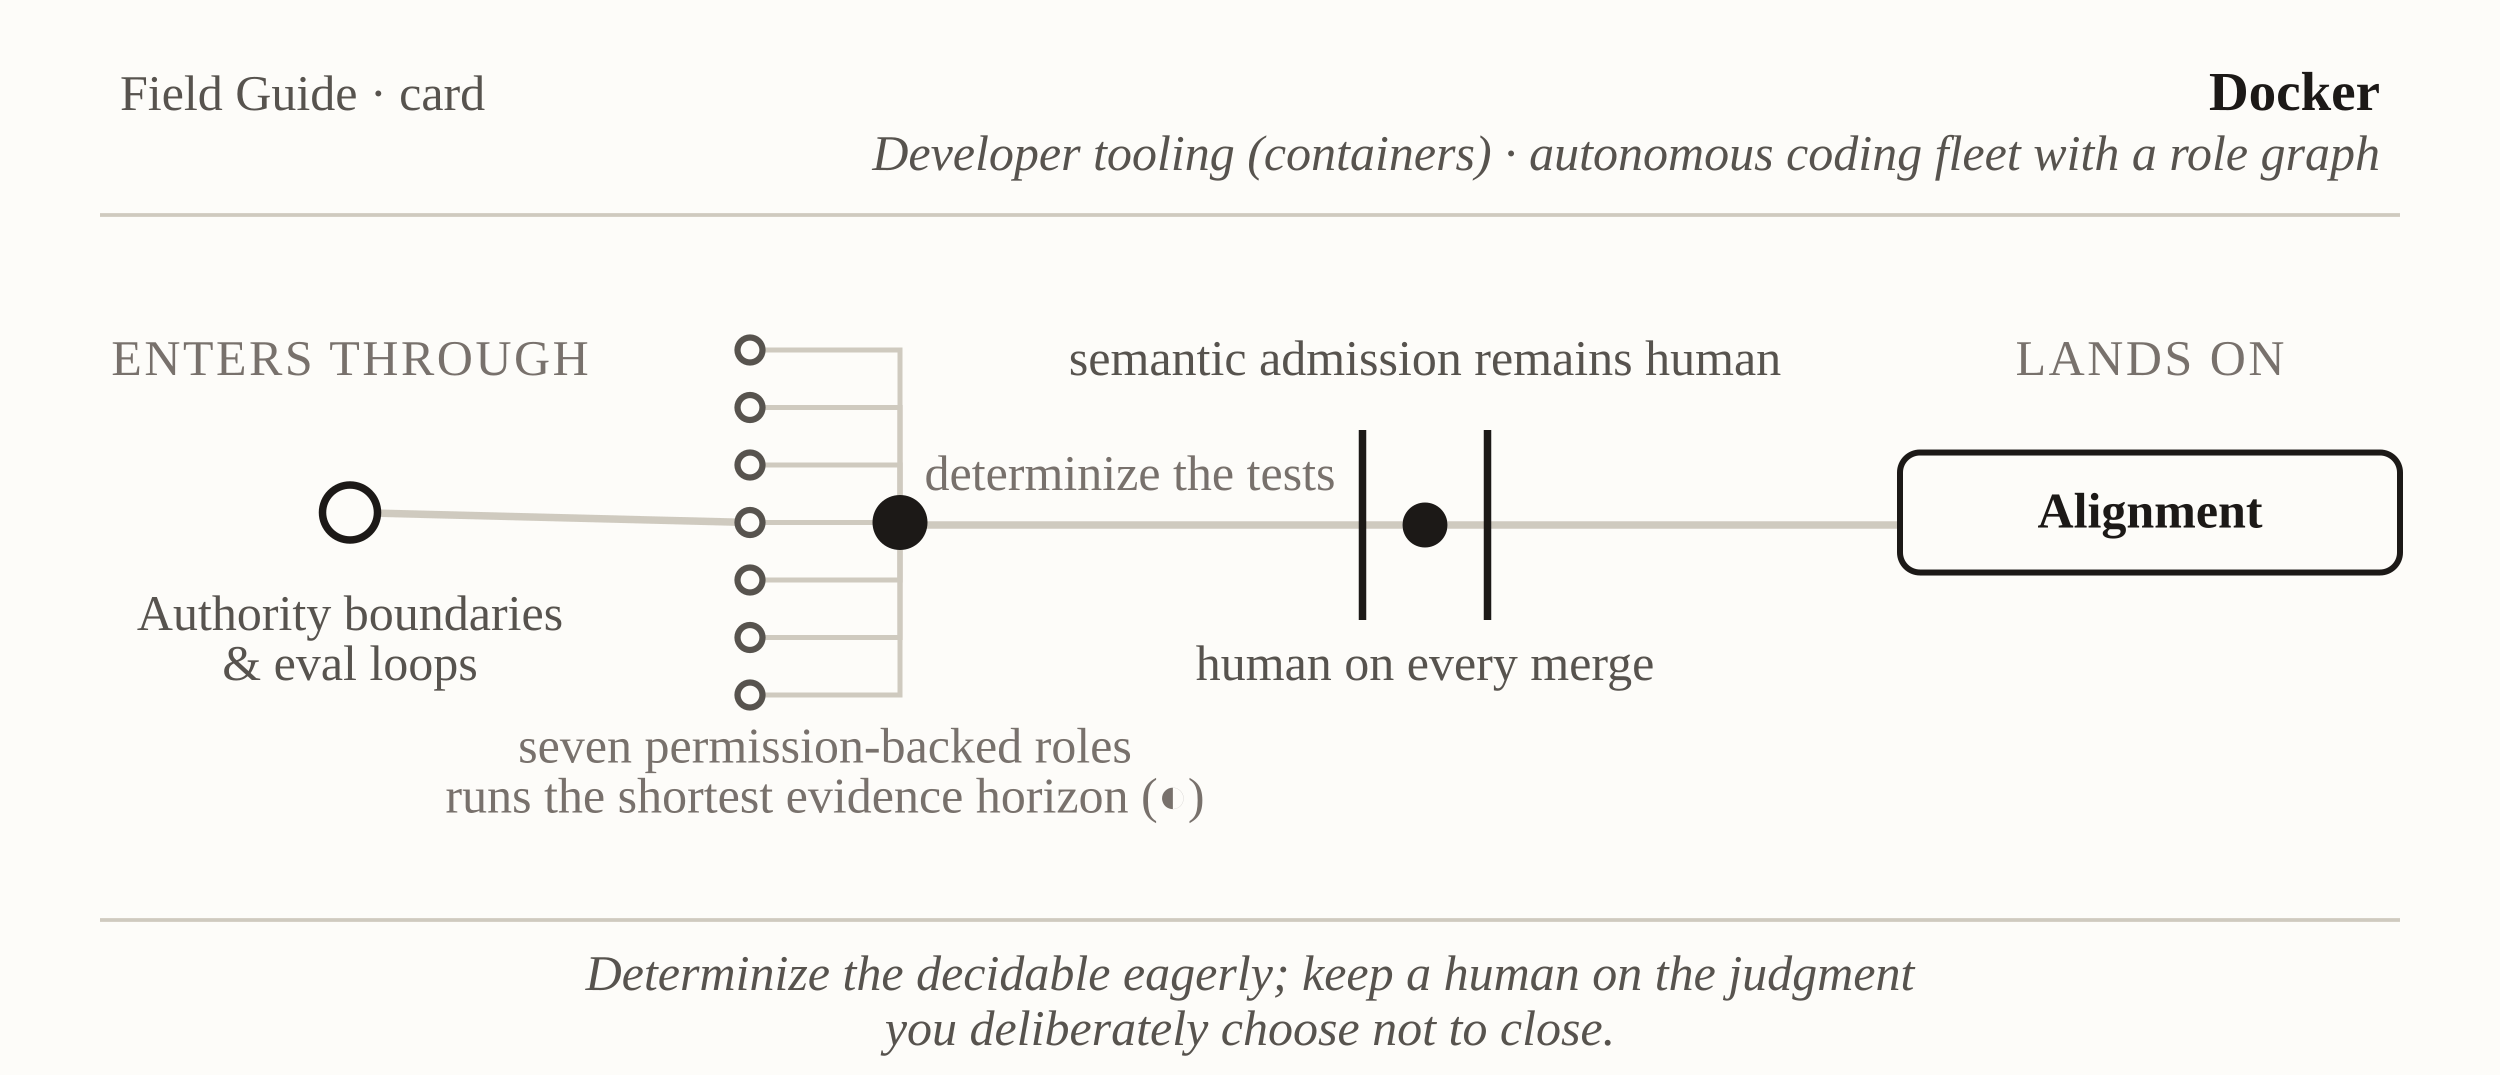
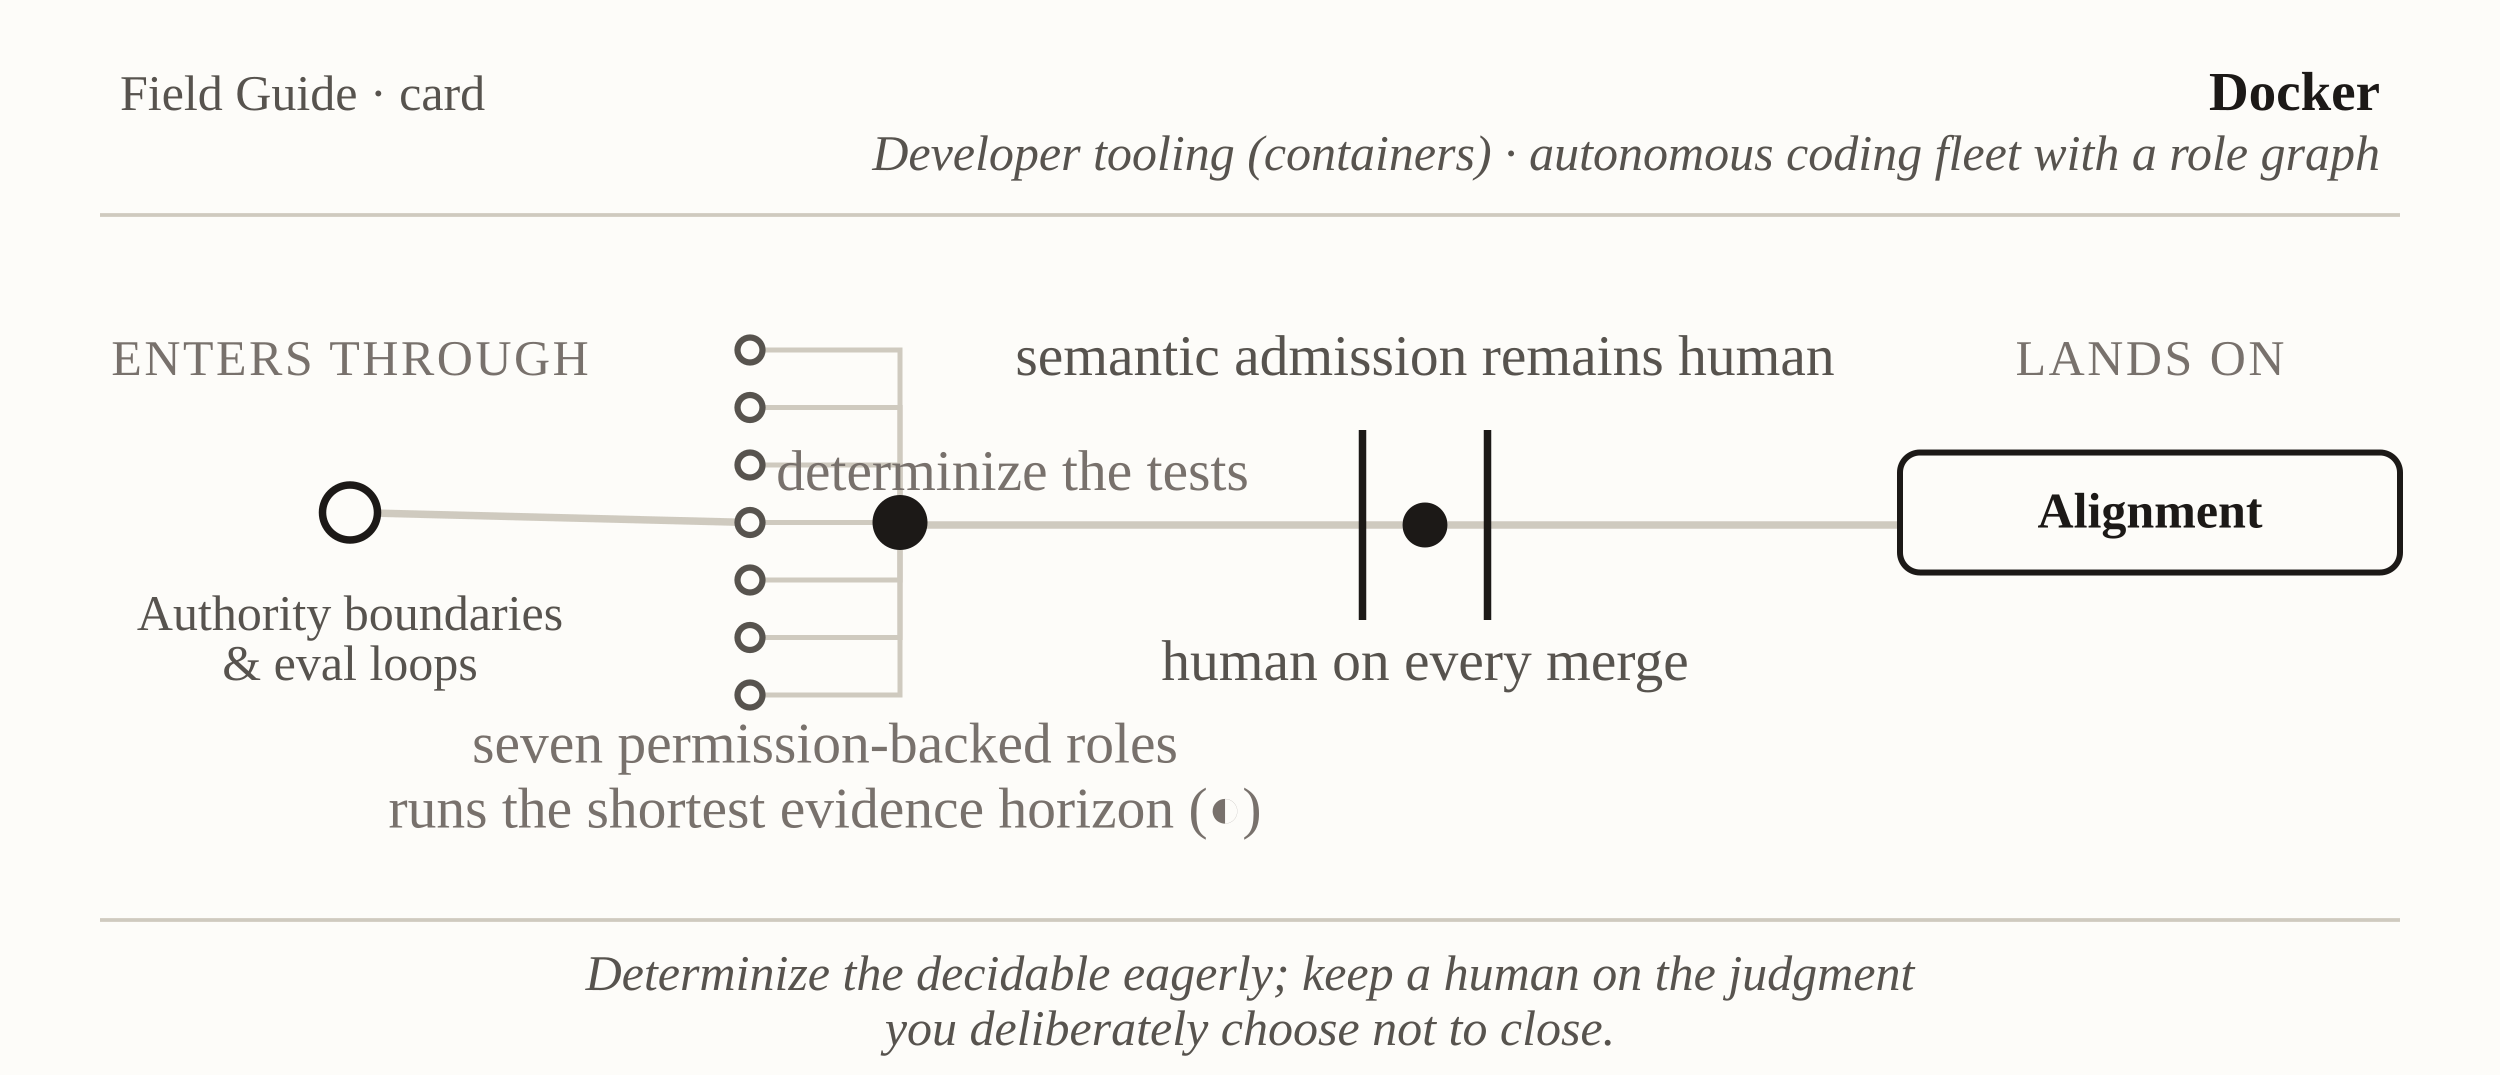
<svg xmlns="http://www.w3.org/2000/svg" viewBox="0 0 1000 430" font-family="Georgia, 'Times New Roman', serif" role="img" aria-label="Field Guide card: Docker — authority boundaries and evaluation loops to Alignment">
  <rect x="0" y="0" width="1000" height="430" fill="#fdfcf9" />
  <text x="48" y="44" font-size="20" fill="#57534e">Field Guide · card</text>
  <text x="952" y="44" text-anchor="end" font-size="22" font-weight="bold" fill="#1c1917">Docker</text>
  <text x="952" y="68" text-anchor="end" font-size="20" font-style="italic" fill="#57534e">Developer tooling (containers) · autonomous coding fleet with a role graph</text>
  <line x1="40" y1="86" x2="960" y2="86" stroke="#cfcabf" stroke-width="1.5" />
  <line x1="140" y1="205" x2="300" y2="209" stroke="#cfcabf" stroke-width="3" />
  <path fill="none" stroke="#cfcabf" stroke-width="2" d="M360,198 L360,140 L305,140" />
  <path fill="none" stroke="#cfcabf" stroke-width="2" d="M360,198 L360,163 L305,163" />
  <path fill="none" stroke="#cfcabf" stroke-width="2" d="M360,198 L360,186 L305,186" />
  <line x1="360" y1="209" x2="300" y2="209" stroke="#cfcabf" stroke-width="2" />
  <path fill="none" stroke="#cfcabf" stroke-width="2" d="M360,220 L360,232 L305,232" />
  <path fill="none" stroke="#cfcabf" stroke-width="2" d="M360,220 L360,255 L305,255" />
  <path fill="none" stroke="#cfcabf" stroke-width="2" d="M360,220 L360,278 L305,278" />
  <line x1="360" y1="210" x2="561" y2="210" stroke="#cfcabf" stroke-width="3" />
  <line x1="579" y1="210" x2="760" y2="210" stroke="#cfcabf" stroke-width="3" />
  <circle id="door" cx="140" cy="205" r="11" fill="#fdfcf9" stroke="#1c1917" stroke-width="3" />
  <circle id="role-1" cx="300" cy="140" r="5" fill="#fdfcf9" stroke="#57534e" stroke-width="2.5" />
  <circle id="role-2" cx="300" cy="163" r="5" fill="#fdfcf9" stroke="#57534e" stroke-width="2.5" />
  <circle id="role-3" cx="300" cy="186" r="5" fill="#fdfcf9" stroke="#57534e" stroke-width="2.5" />
  <circle id="role-4" cx="300" cy="209" r="5" fill="#fdfcf9" stroke="#57534e" stroke-width="2.5" />
  <circle id="role-5" cx="300" cy="232" r="5" fill="#fdfcf9" stroke="#57534e" stroke-width="2.5" />
  <circle id="role-6" cx="300" cy="255" r="5" fill="#fdfcf9" stroke="#57534e" stroke-width="2.5" />
  <circle id="role-7" cx="300" cy="278" r="5" fill="#fdfcf9" stroke="#57534e" stroke-width="2.5" />
  <circle id="hub" cx="360" cy="209" r="11" fill="#1c1917" />
  <line x1="545" y1="172" x2="545" y2="248" stroke="#1c1917" stroke-width="3" />
  <line x1="595" y1="172" x2="595" y2="248" stroke="#1c1917" stroke-width="3" />
  <circle id="gate" cx="570" cy="210" r="9" fill="#1c1917" />
  <rect id="landing" x="760" y="181" width="200" height="48" rx="8" fill="#fdfcf9" stroke="#1c1917" stroke-width="2.4" />
  <text x="140" y="150" text-anchor="middle" font-size="20" letter-spacing="1" fill="#78716c">ENTERS THROUGH</text>
  <text x="140" y="252" text-anchor="middle" font-size="20" fill="#57534e">Authority boundaries</text>
  <text x="140" y="272" text-anchor="middle" font-size="20" fill="#57534e">&amp; eval loops</text>
-   <text x="330" y="305" text-anchor="middle" font-size="20" fill="#78716c">seven permission-backed roles</text>
-   <text x="330" y="325" text-anchor="middle" font-size="20" fill="#78716c">runs the shortest evidence horizon (◐)</text>
-   <text x="452" y="196" text-anchor="middle" font-size="20" fill="#78716c">determinize the tests</text>
-   <text x="570" y="150" text-anchor="middle" font-size="20" fill="#57534e">semantic admission remains human</text>
-   <text x="570" y="272" text-anchor="middle" font-size="20" fill="#57534e">human on every merge</text>
+   <text x="330" y="305" text-anchor="middle" font-size="23" fill="#78716c">seven permission-backed roles</text>
+   <text x="330" y="331" text-anchor="middle" font-size="23" fill="#78716c">runs the shortest evidence horizon (◐)</text>
+   <text x="405" y="196" text-anchor="middle" font-size="23" fill="#78716c">determinize the tests</text>
+   <text x="570" y="150" text-anchor="middle" font-size="23" fill="#57534e">semantic admission remains human</text>
+   <text x="570" y="272" text-anchor="middle" font-size="23" fill="#57534e">human on every merge</text>
  <text x="860" y="150" text-anchor="middle" font-size="20" letter-spacing="1" fill="#78716c">LANDS ON</text>
  <text x="860" y="211" text-anchor="middle" font-size="20" font-weight="bold" fill="#1c1917">Alignment</text>
  <line x1="40" y1="368" x2="960" y2="368" stroke="#cfcabf" stroke-width="1.5" />
  <text x="500" y="396" text-anchor="middle" font-size="20" font-style="italic" fill="#57534e">Determinize the decidable eagerly; keep a human on the judgment</text>
  <text x="500" y="418" text-anchor="middle" font-size="20" font-style="italic" fill="#57534e">you deliberately choose not to close.</text>
</svg>
